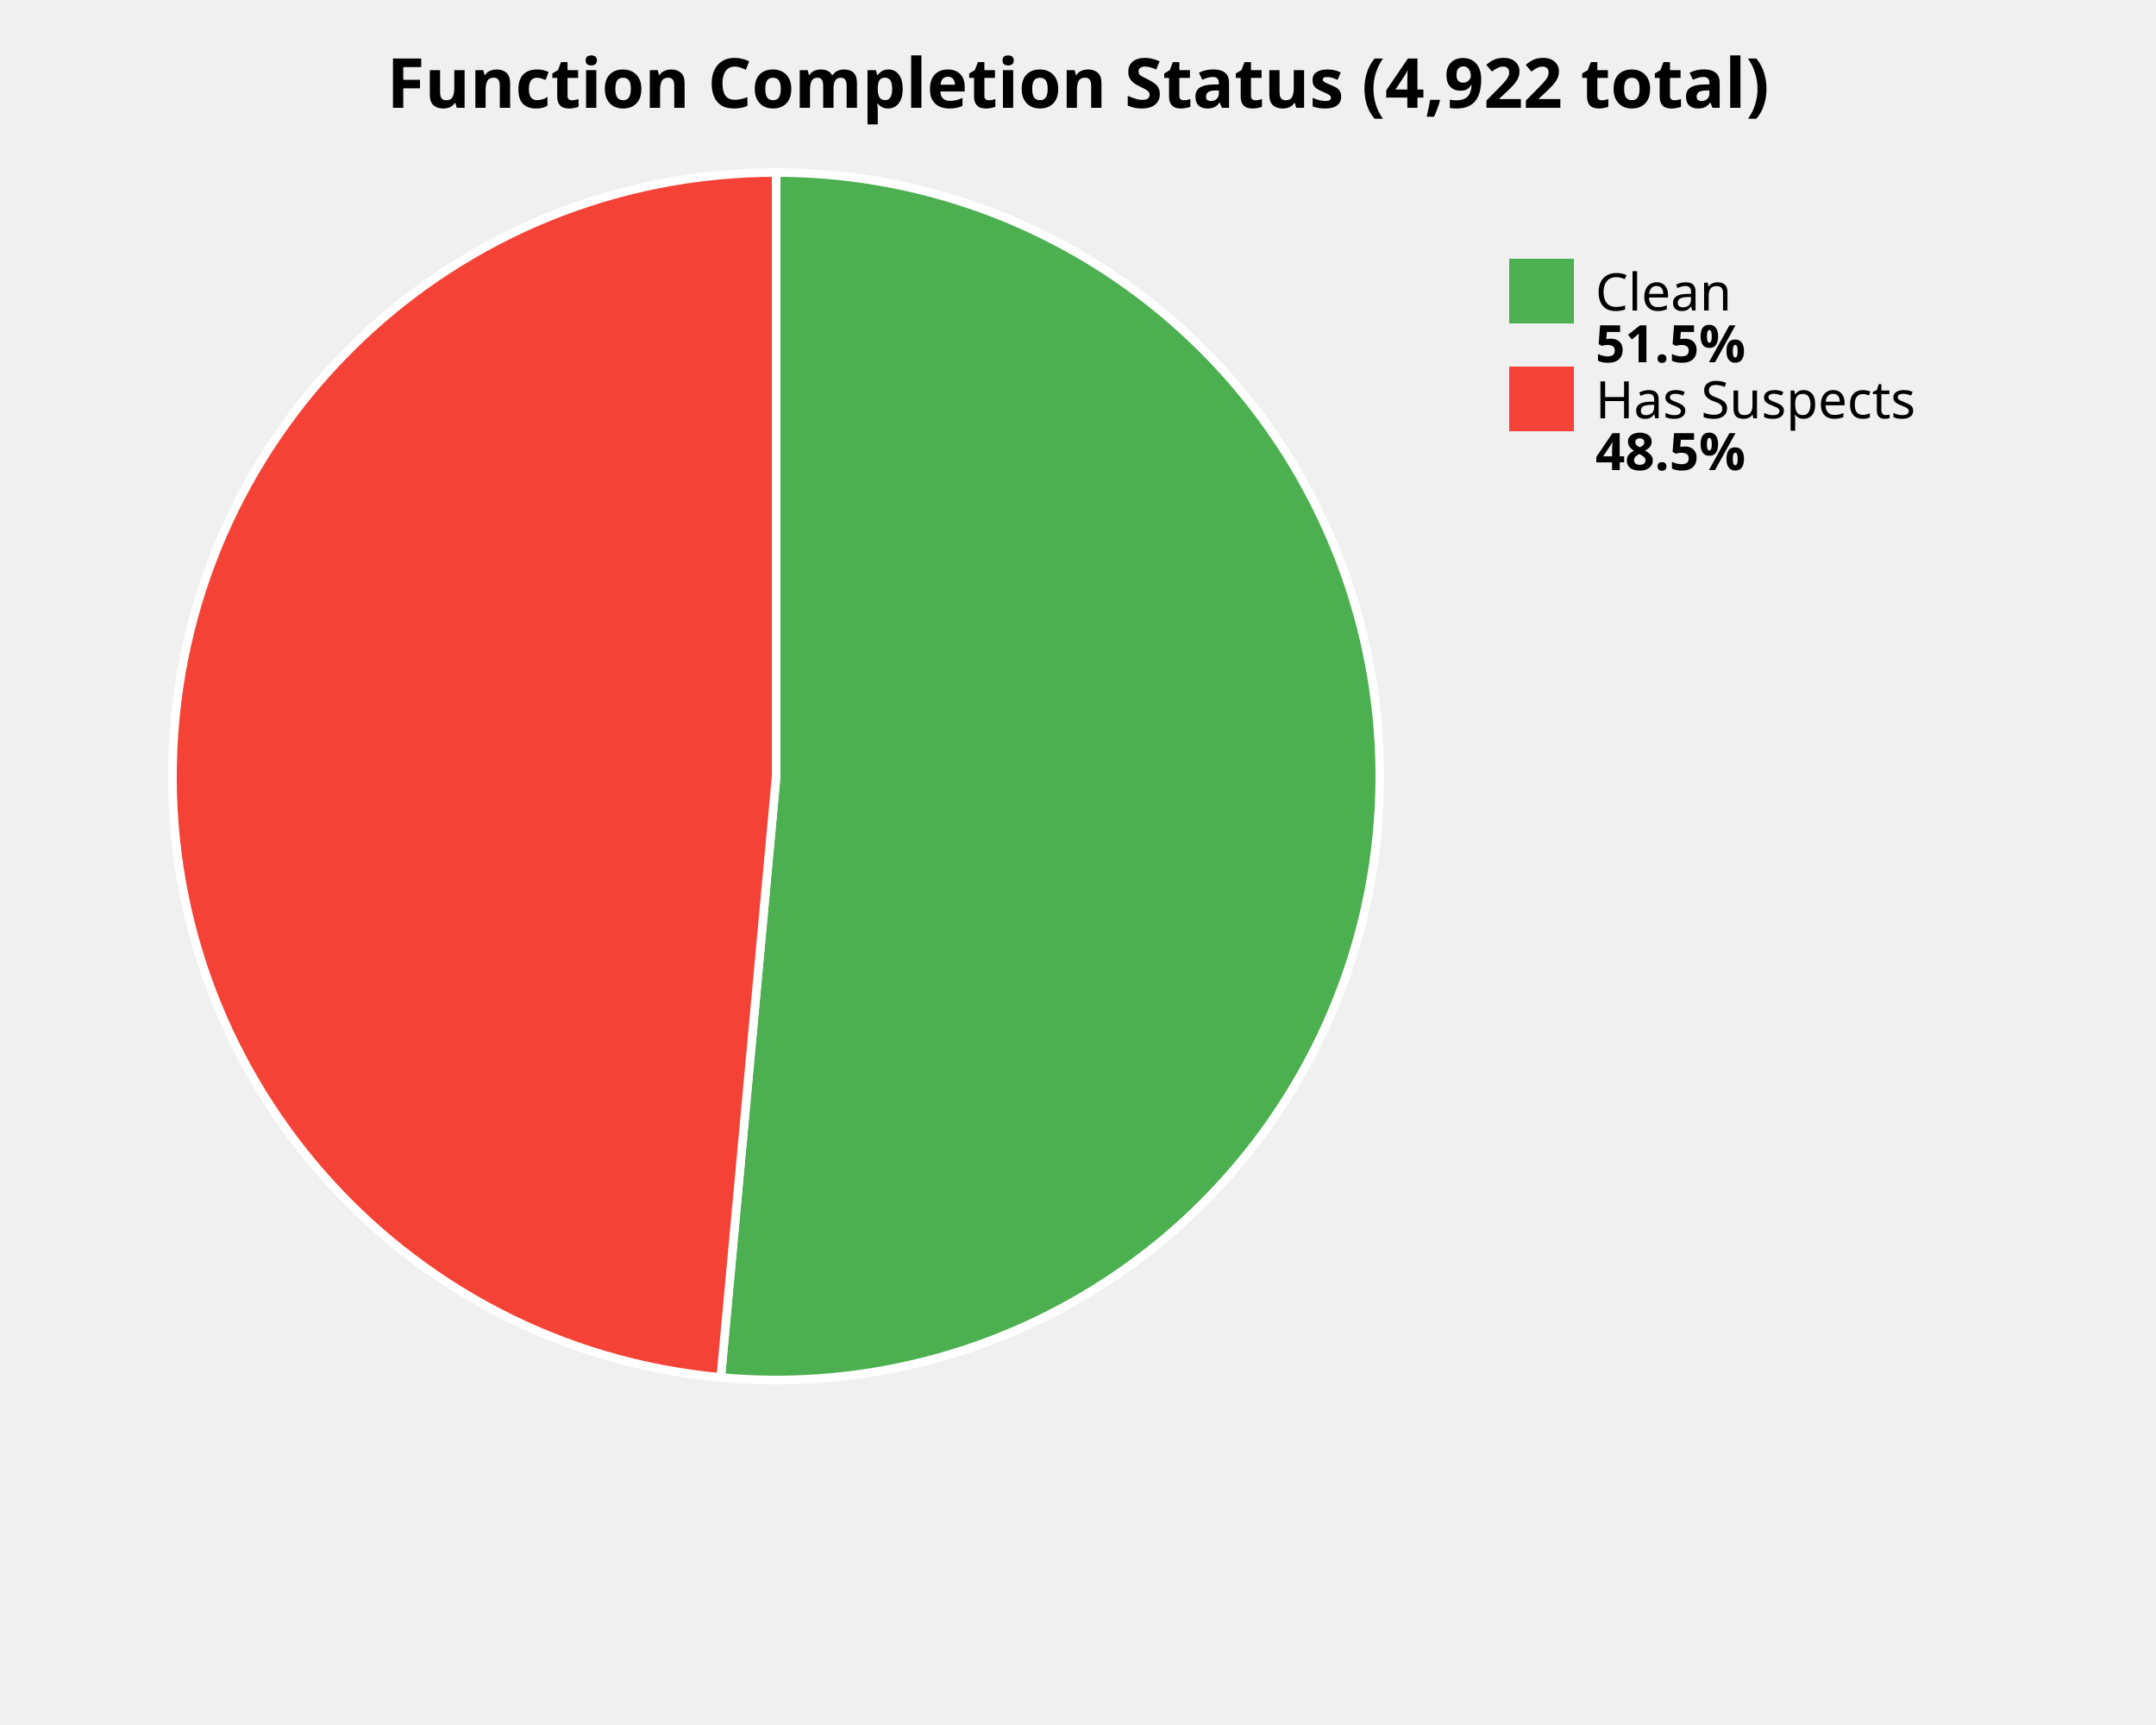
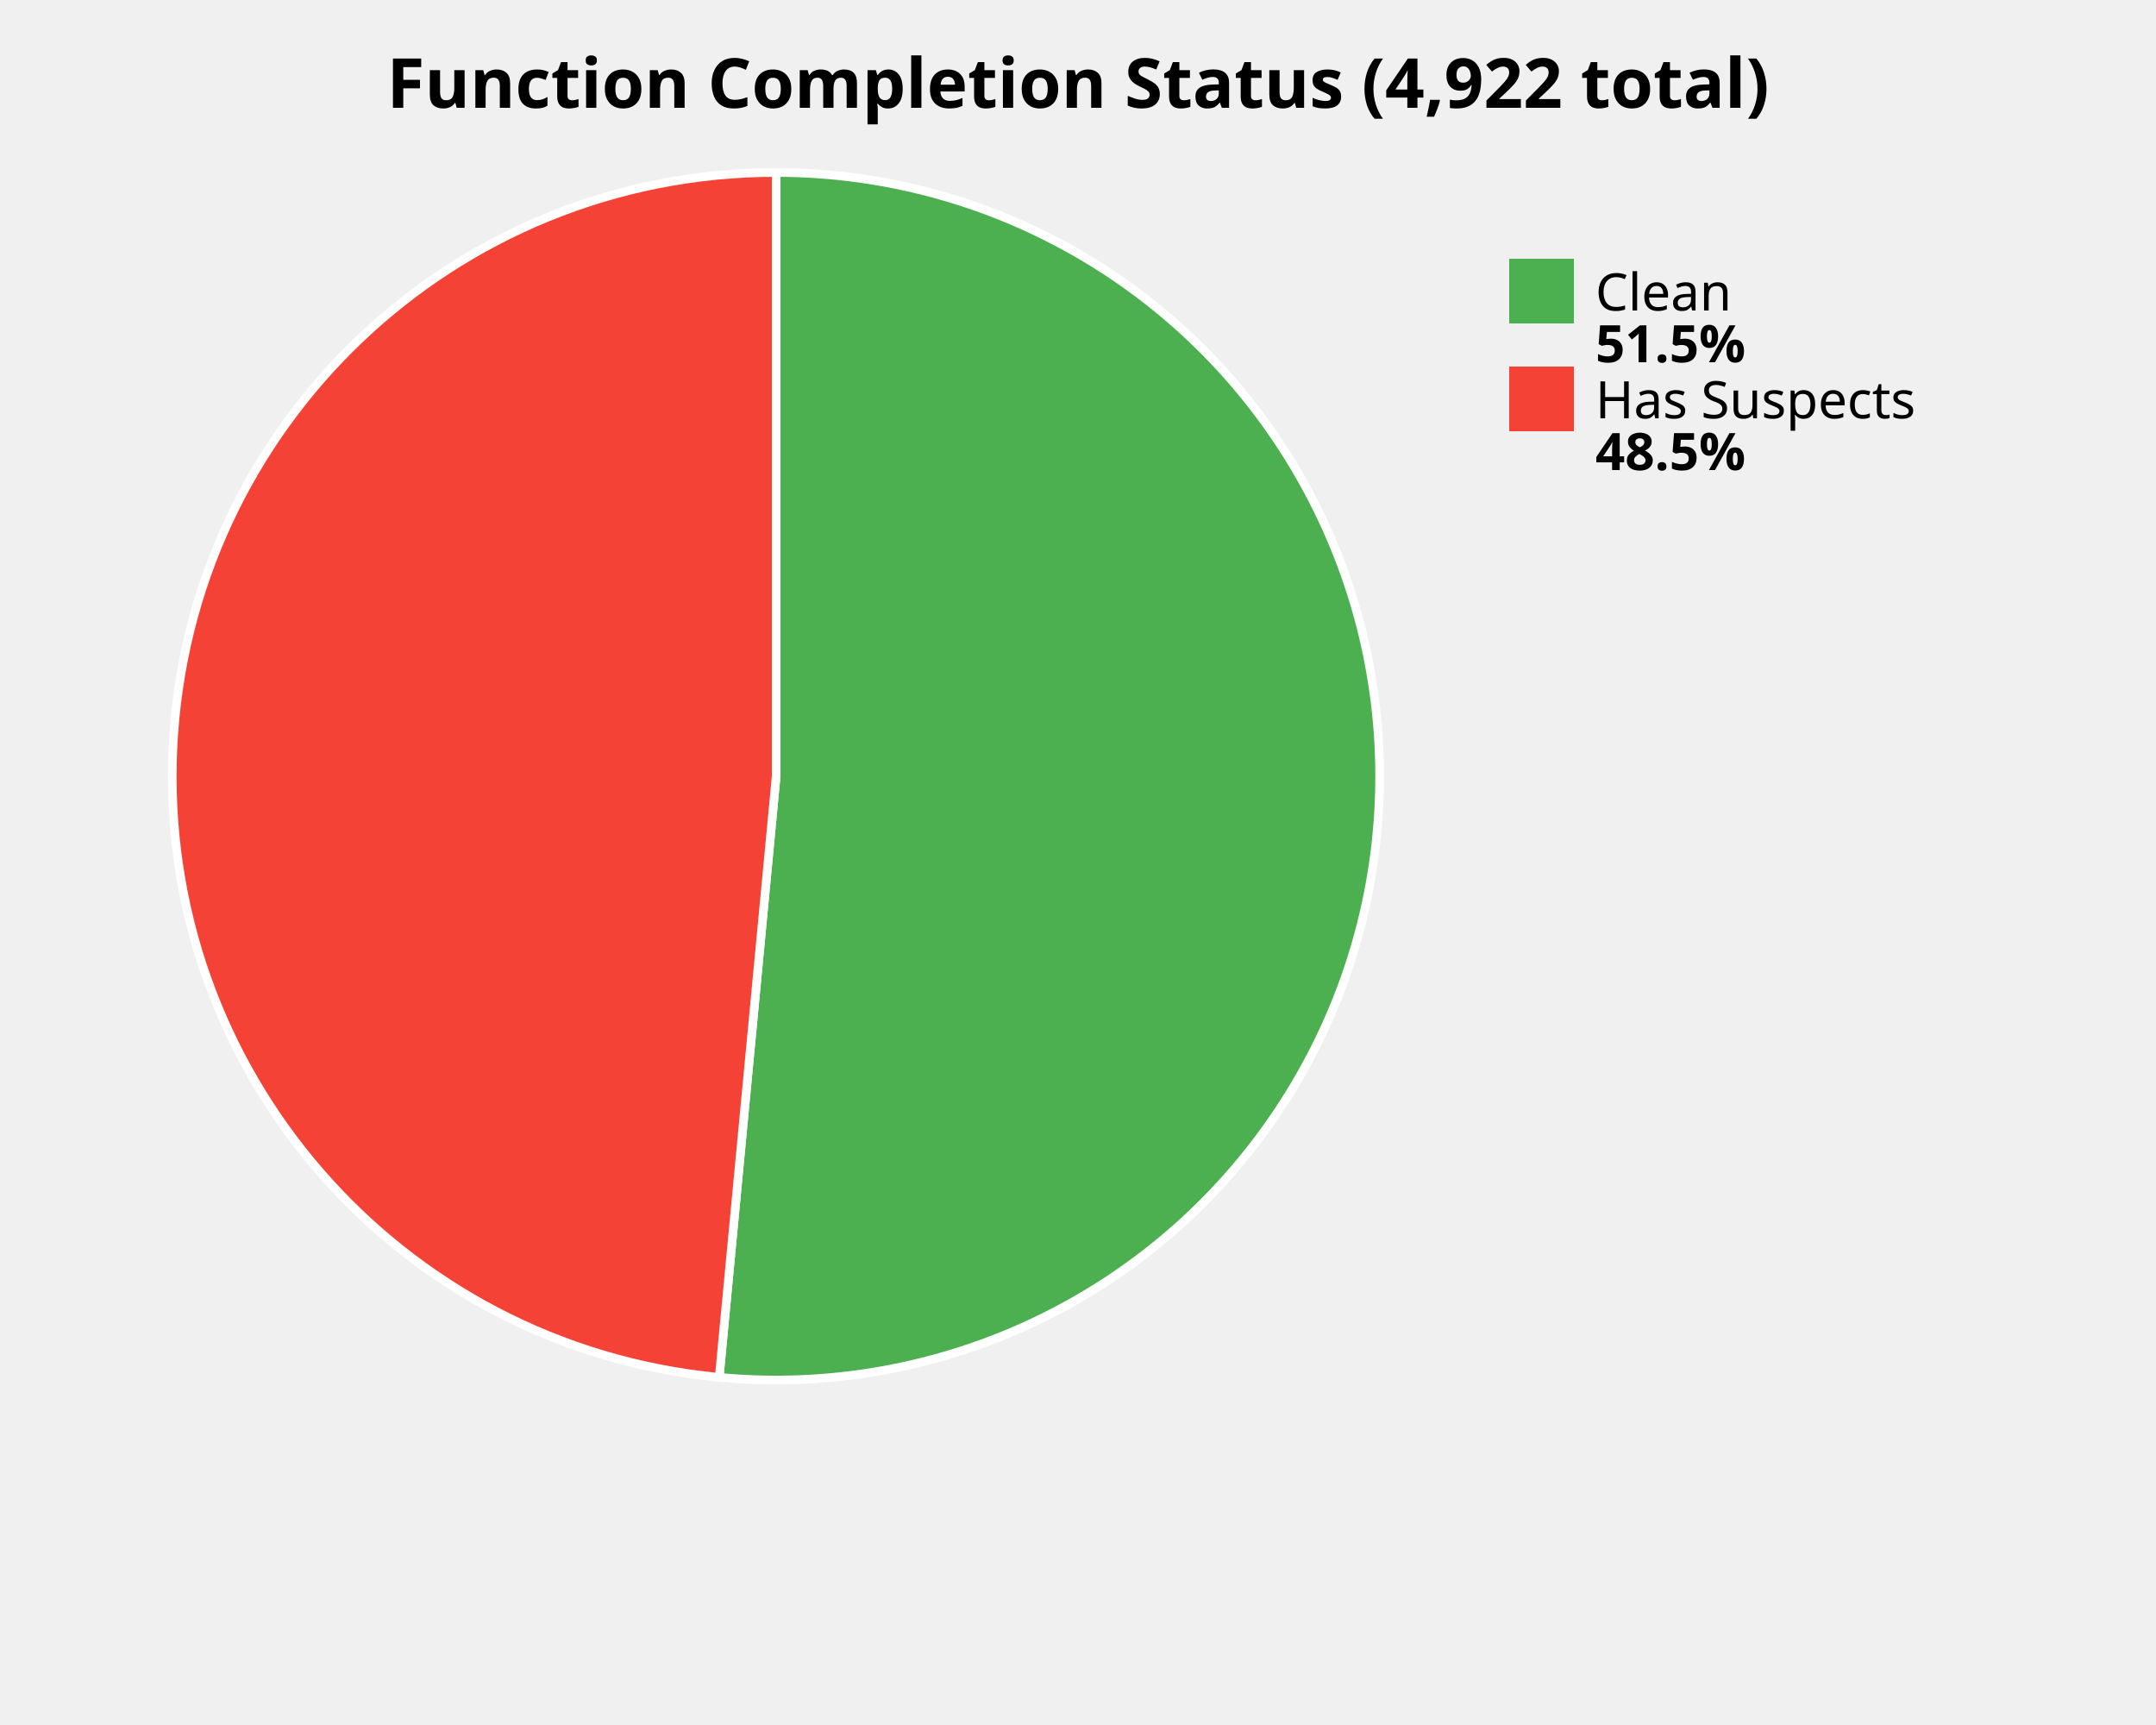
<svg xmlns="http://www.w3.org/2000/svg" width="500" height="400" viewBox="0 0 500 400">
  <style>
    .title { font: bold 16px sans-serif; }
    .label { font: 12px sans-serif; }
    .value { font: bold 12px sans-serif; }
  </style>
  <rect width="100%%" height="100%%" fill="white" />
  <text x="250" y="25" class="title" text-anchor="middle">Function Completion Status (4,922 total)</text>
-   <path d="M 180,180 L 180.00,40.00 A 140,140 0 1,1 167.15,319.41 Z" fill="#4CAF50" stroke="white" stroke-width="2" />
-   <path d="M 180,180 L 167.15,319.41 A 140,140 0 0,1 180.00,40.00 Z" fill="#F44336" stroke="white" stroke-width="2" />
+   <path d="M 180,180 L 180.00,40.00 A 140,140 0 1,1 166.79,319.38 Z" fill="#4CAF50" stroke="white" stroke-width="2" />
+   <path d="M 180,180 L 166.79,319.38 A 140,140 0 0,1 180.00,40.00 Z" fill="#F44336" stroke="white" stroke-width="2" />
  <rect x="350" y="60" width="15" height="15" fill="#4CAF50" />
  <text x="370" y="72" class="label">Clean</text>
  <text x="370" y="84" class="value">51.5%</text>
  <rect x="350" y="85" width="15" height="15" fill="#F44336" />
  <text x="370" y="97" class="label">Has Suspects</text>
  <text x="370" y="109" class="value">48.5%</text>
</svg>
